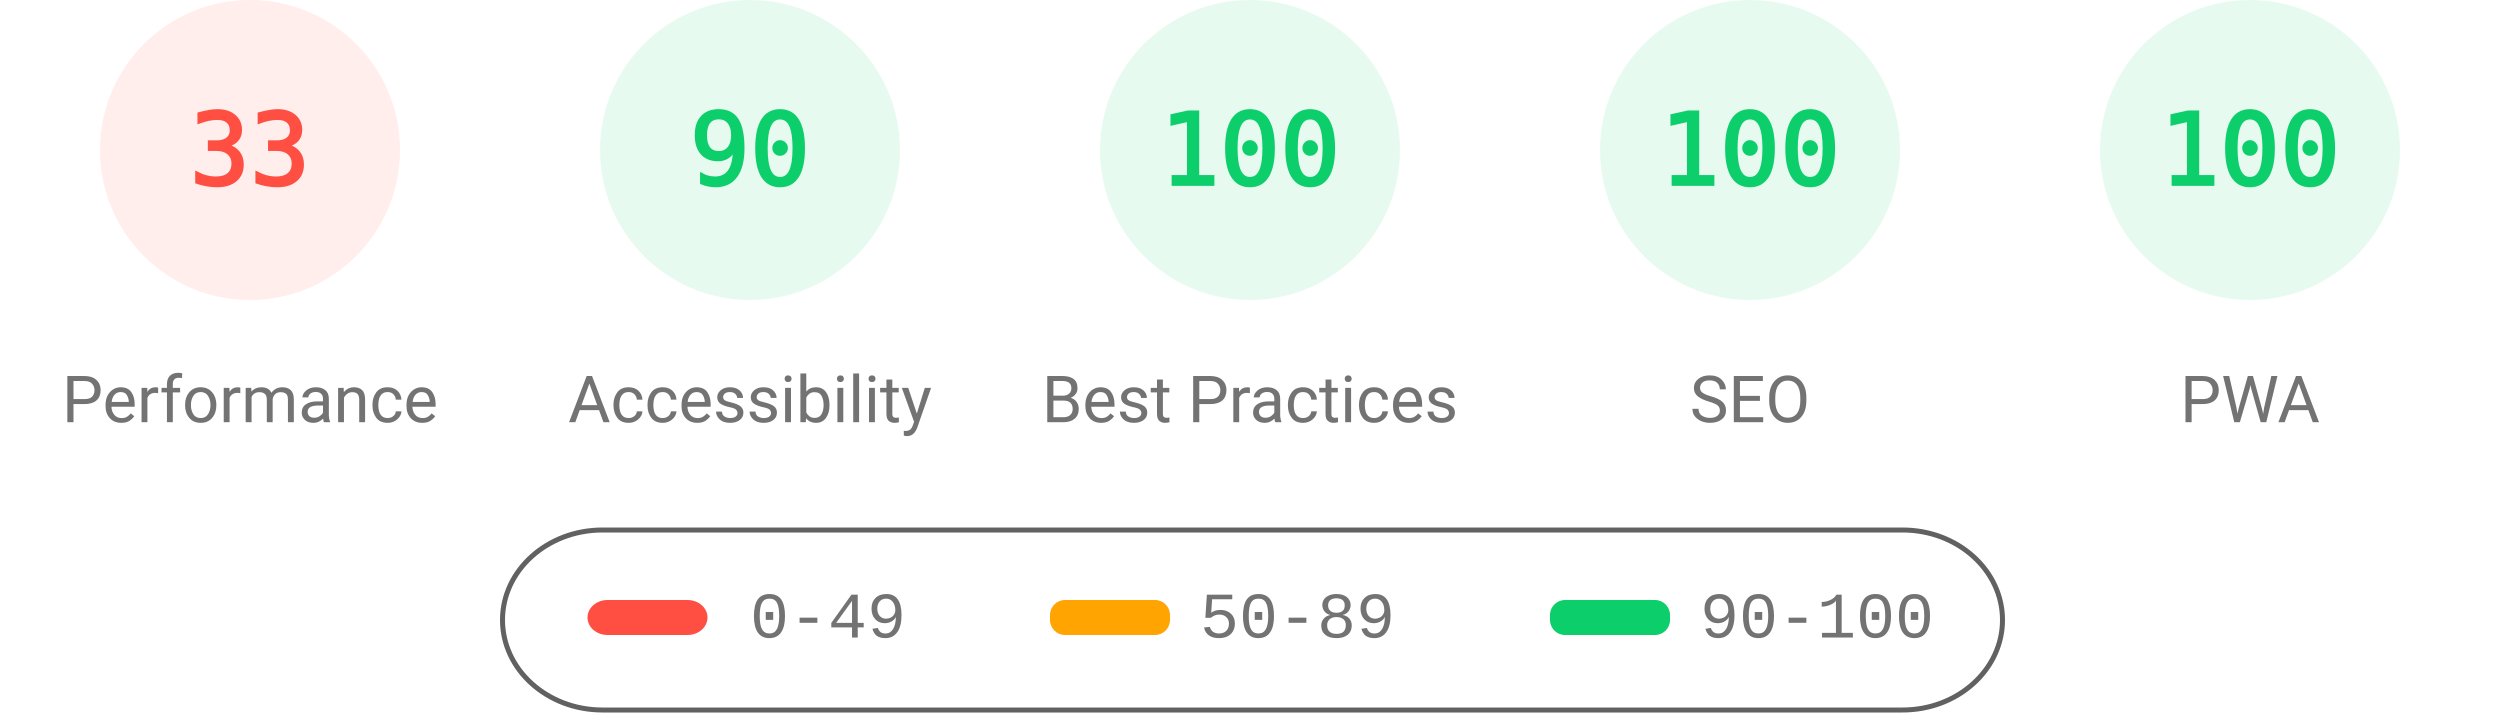
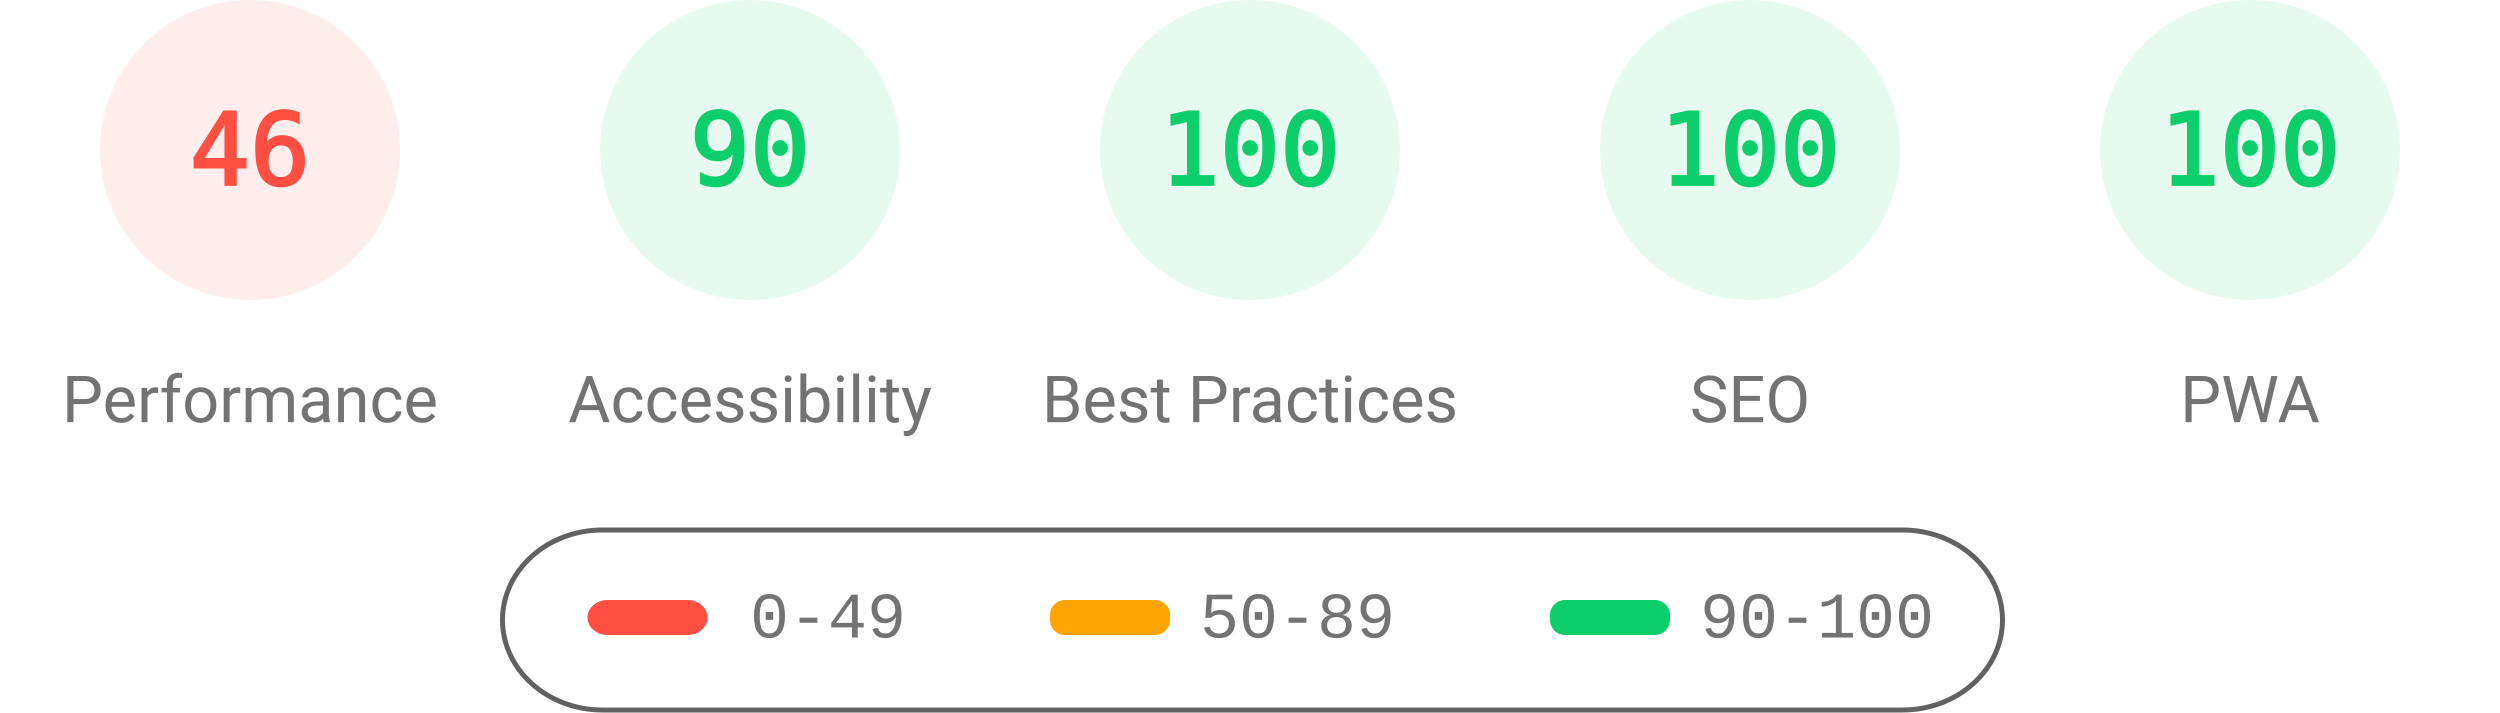
<svg xmlns="http://www.w3.org/2000/svg" fill="none" width="1000" height="285">
  <style>.gauge-base{opacity:.1}.gauge-arc{fill:none;animation-delay:250ms;stroke-linecap:round;transform:rotate(-90deg);transform-origin:100px 60px;animation:load-gauge 1s ease forwards}.guage-text{font-size:40px;font-family:monospace;text-align:center}.guage-red{color:#ff4e42;fill:#ff4e42;stroke:#ff4e42}.guage-orange{color:#ffa400;fill:#ffa400;stroke:#ffa400}.guage-green{color:#0cce6b;fill:#0cce6b;stroke:#0cce6b}.guage-undefined{color:#5c5c5c;fill:#5c5c5c;stroke:#5c5c5c}.guage-title{color:#737373;fill:#737373;stroke:none;font-size:26px;line-height:26px;font-family:Roboto,Halvetica,Arial,sans-serif}@keyframes load-gauge{from{stroke-dasharray:0 352.858}}</style>
  <svg class="guage-div guage-perf guage-red" viewBox="0 0 200 200" width="200" height="200">
    <circle class="gauge-base" r="56" cx="100" cy="60" stroke-width="8" />
-     <circle class="gauge-arc guage-arc-1" r="56" cx="100" cy="60" stroke-width="8" style="stroke-dasharray:116.113,351.858" />
-     <text class="guage-text" x="100" y="60" alignment-baseline="central" dominant-baseline="central" text-anchor="middle">33</text>
+     <circle class="gauge-arc guage-arc-1" r="56" cx="100" cy="60" stroke-width="8" style="stroke-dasharray:161.855,351.858" />
+     <text class="guage-text" x="100" y="60" alignment-baseline="central" dominant-baseline="central" text-anchor="middle">46</text>
    <text class="guage-title" x="100" y="160" alignment-baseline="central" dominant-baseline="central" text-anchor="middle">Performance</text>
  </svg>
  <svg class="guage-div guage-acc guage-green" viewBox="0 0 200 200" width="200" height="200" x="200">
    <circle class="gauge-base" r="56" cx="100" cy="60" stroke-width="8" />
    <circle class="gauge-arc guage-arc-2" r="56" cx="100" cy="60" stroke-width="8" style="stroke-dasharray:316.672,351.858" />
    <text class="guage-text" x="100" y="60" alignment-baseline="central" dominant-baseline="central" text-anchor="middle">90</text>
    <text class="guage-title" x="100" y="160" alignment-baseline="central" dominant-baseline="central" text-anchor="middle">Accessibility</text>
  </svg>
  <svg class="guage-div guage-best guage-green" viewBox="0 0 200 200" width="200" height="200" x="400">
    <circle class="gauge-base" r="56" cx="100" cy="60" stroke-width="8" />
    <circle class="gauge-arc guage-arc-3" r="56" cx="100" cy="60" stroke-width="8" style="stroke-dasharray:351.858,351.858" />
    <text class="guage-text" x="100" y="60" alignment-baseline="central" dominant-baseline="central" text-anchor="middle">100</text>
    <text class="guage-title" x="100" y="160" alignment-baseline="central" dominant-baseline="central" text-anchor="middle">Best Practices</text>
  </svg>
  <svg class="guage-div guage-seo guage-green" viewBox="0 0 200 200" width="200" height="200" x="600">
    <circle class="gauge-base" r="56" cx="100" cy="60" stroke-width="8" />
    <circle class="gauge-arc guage-arc-4" r="56" cx="100" cy="60" stroke-width="8" style="stroke-dasharray:351.858,351.858" />
    <text class="guage-text" x="100" y="60" alignment-baseline="central" dominant-baseline="central" text-anchor="middle">100</text>
    <text class="guage-title" x="100" y="160" alignment-baseline="central" dominant-baseline="central" text-anchor="middle">SEO</text>
  </svg>
  <svg class="guage-div guage-pwa guage-green" viewBox="0 0 200 200" width="200" height="200" x="800">
    <circle class="gauge-base" r="56" cx="100" cy="60" stroke-width="8" />
    <circle class="gauge-arc guage-arc-4" r="56" cx="100" cy="60" stroke-width="8" style="stroke-dasharray:351.858,351.858" />
    <text class="guage-text" x="100" y="60" alignment-baseline="central" dominant-baseline="central" text-anchor="middle">100</text>
    <text class="guage-title" x="100" y="160" alignment-baseline="central" dominant-baseline="central" text-anchor="middle">PWA</text>
  </svg>
  <svg width="604" height="76" x="200" y="210">
    <path fill="none" id="canvas_background" d="M-1-1h604v80H-1z" />
    <rect fill-opacity="0" stroke="#616161" stroke-width="2" rx="40" id="svg_2" height="72" width="600" y="2" x="1" fill="#000" />
    <rect stroke="#000" rx="8" id="svg_3" height="14" width="48" y="30" x="35" stroke-opacity="null" stroke-width="0" fill="#ff4e42" />
    <rect stroke="#000" rx="6" id="svg_4" height="14" width="48" y="30" x="220" stroke-opacity="null" stroke-width="0" fill="#ffa400" />
    <rect stroke="#000" rx="6" id="svg_5" height="14" width="48" y="30" x="420" stroke-opacity="null" stroke-width="0" fill="#0cce6b" />
    <text xml:space="preserve" text-anchor="start" font-family="'Courier New', Courier, monospace" font-size="26" id="svg_6" y="45" x="100" stroke-opacity="null" stroke-width="0" stroke="#000" fill="#737373">0-49</text>
    <text xml:space="preserve" text-anchor="start" font-family="'Courier New', Courier, monospace" font-size="26" id="svg_7" y="45" x="280" stroke-opacity="null" stroke-width="0" stroke="#000" fill="#737373">50-89</text>
    <text xml:space="preserve" text-anchor="start" font-family="'Courier New', Courier, monospace" font-size="26" id="svg_8" y="45" x="480" stroke-opacity="null" stroke-width="0" stroke="#000" fill="#737373">90-100</text>
  </svg>
</svg>
